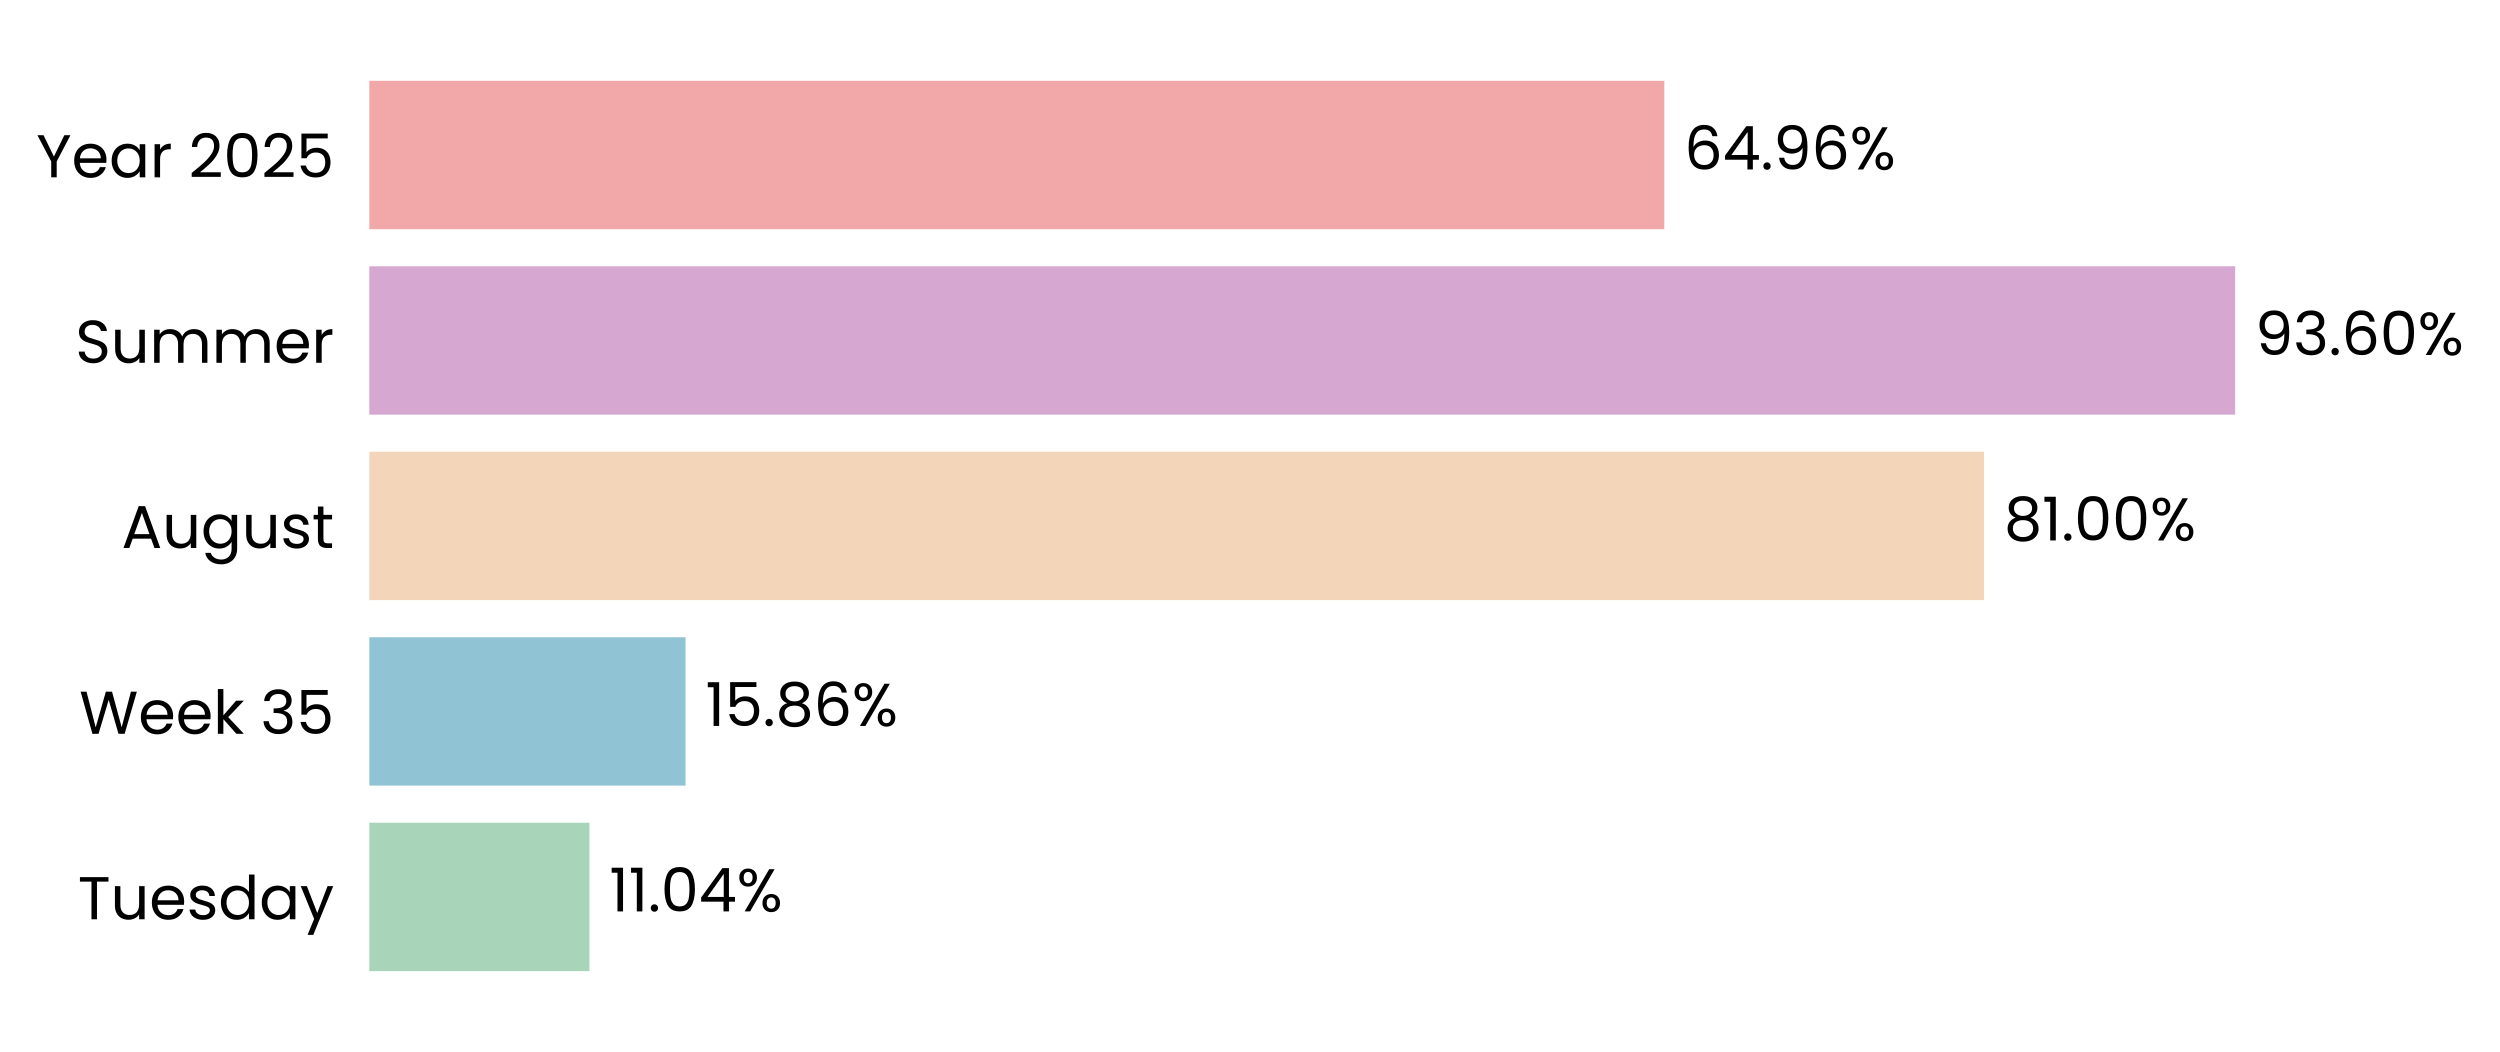
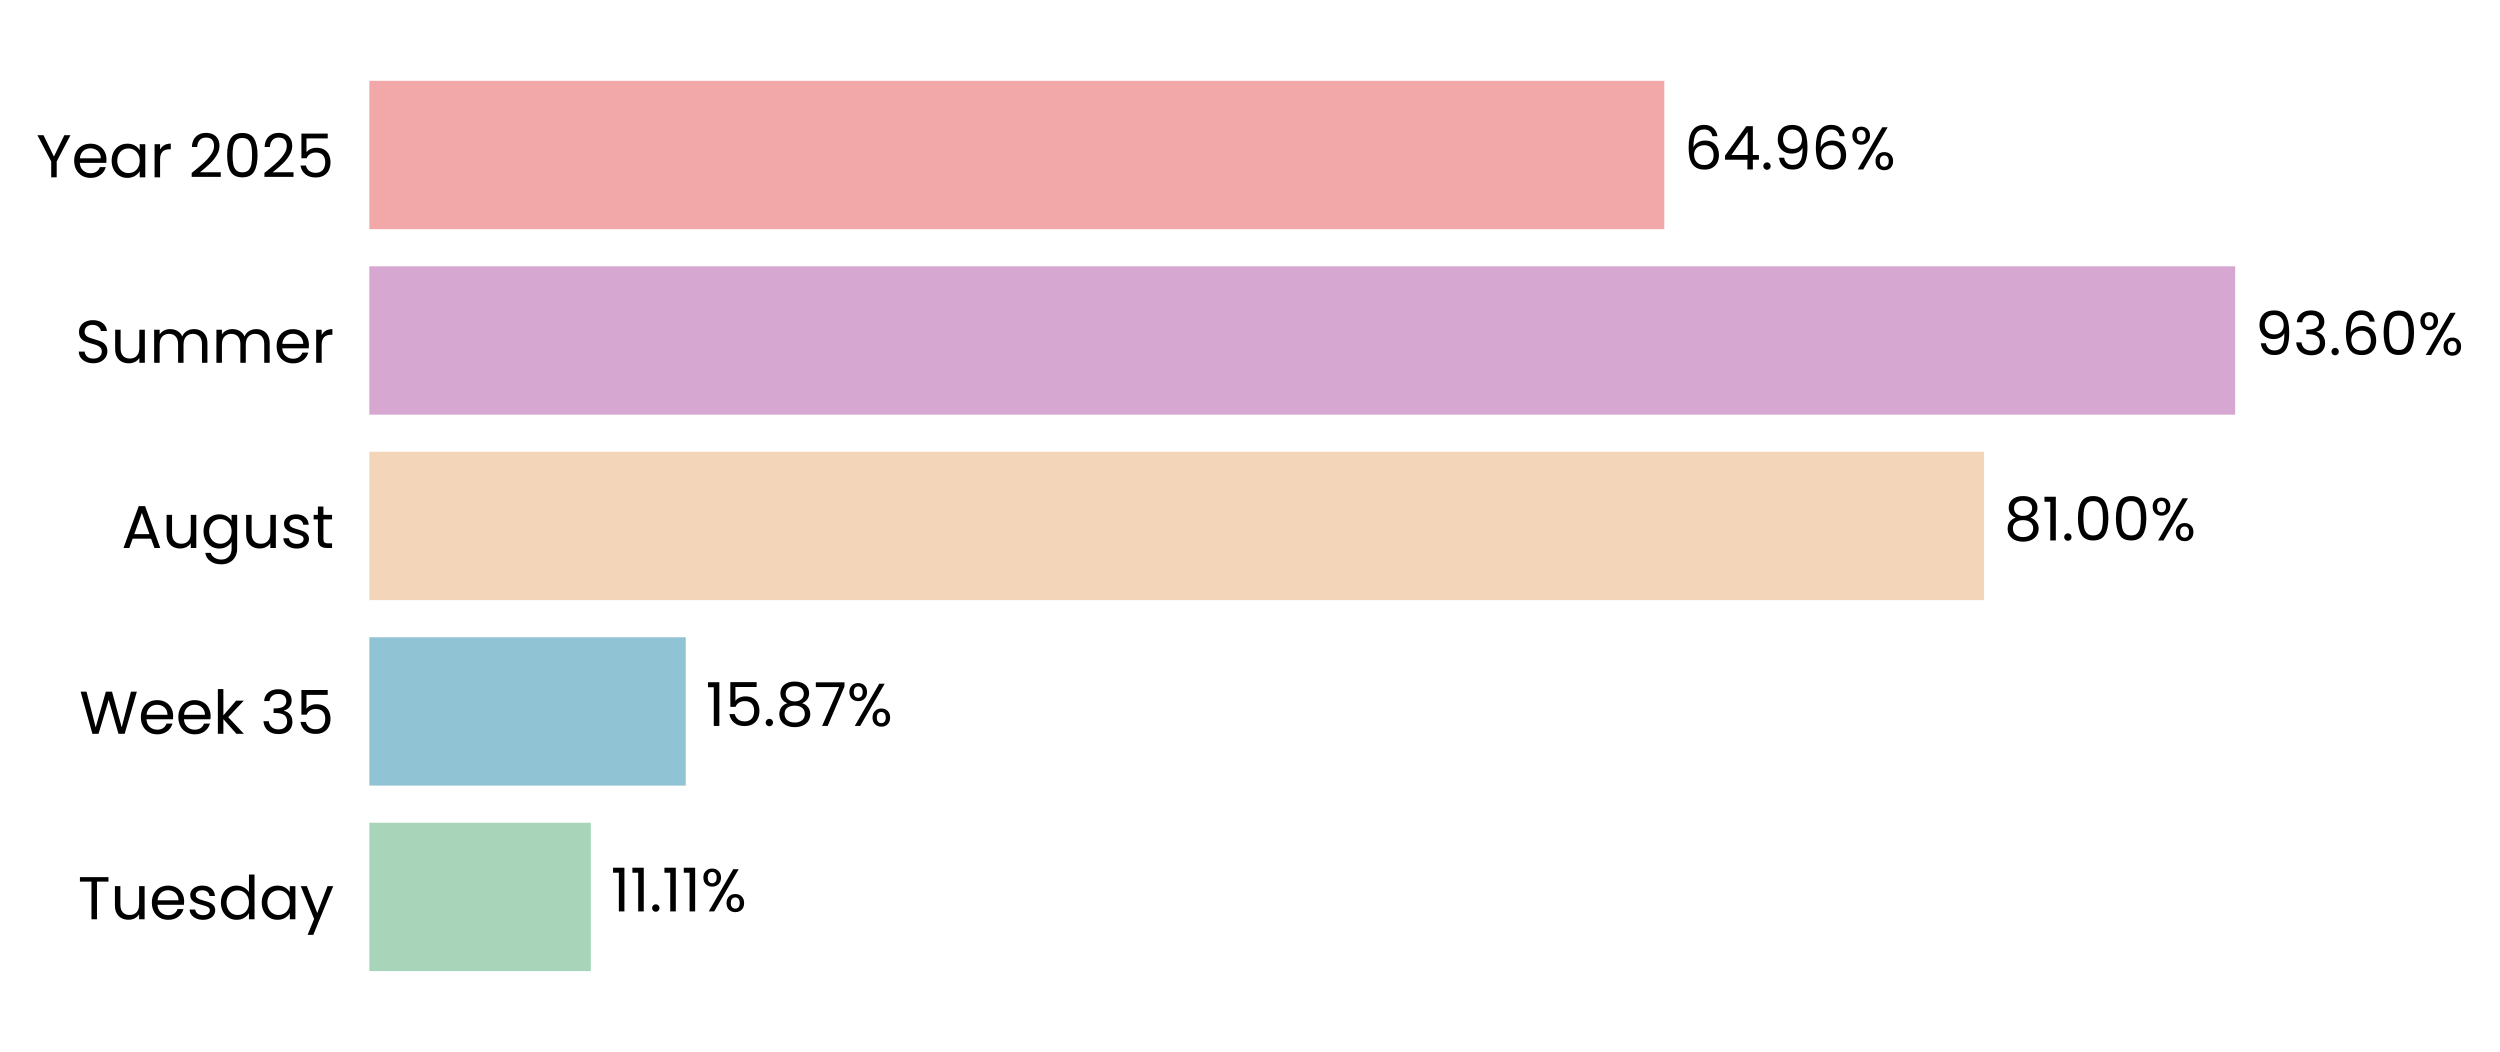
<svg xmlns="http://www.w3.org/2000/svg" xmlns:xlink="http://www.w3.org/1999/xlink" width="496.249pt" height="208.8pt" viewBox="0 0 496.249 208.8" version="1.1">
  <defs>
    <style type="text/css">*{stroke-linejoin: round; stroke-linecap: butt}</style>
  </defs>
  <g id="figure_1">
    <g id="patch_1">
      <path d="M 0 208.8  L 496.249 208.8  L 496.249 0  L 0 0  L 0 208.8  z " style="fill: none" />
    </g>
    <g id="axes_1">
      <g id="patch_2">
-         <path d="M 73.311 201.6  L 469.01 201.6  L 469.01 7.2  L 73.311 7.2  L 73.311 201.6  z " style="fill: none" />
+         <path d="M 73.311 201.6  L 469.007 201.6  L 469.007 7.2  L 73.311 7.2  L 73.311 201.6  z " style="fill: none" />
      </g>
      <g id="patch_3">
-         <path d="M 73.311 192.764  L 117.003 192.764  L 117.003 163.309  L 73.311 163.309  z " clip-path="url(#pa6aebb31e6)" style="fill: #a8d5ba" />
+         <path d="M 73.311 192.764  L 117.277 192.764  L 117.277 163.309  L 73.311 163.309  z " clip-path="url(#p4c1195db0d)" style="fill: #a8d5ba" />
      </g>
      <g id="patch_4">
-         <path d="M 73.311 155.945  L 136.081 155.945  L 136.081 126.491  L 73.311 126.491  z " clip-path="url(#pa6aebb31e6)" style="fill: #90c3d4" />
+         <path d="M 73.311 155.945  L 136.12 155.945  L 136.12 126.491  L 73.311 126.491  z " clip-path="url(#p4c1195db0d)" style="fill: #90c3d4" />
      </g>
      <g id="patch_5">
-         <path d="M 73.311 119.127  L 393.833 119.127  L 393.833 89.673  L 73.311 89.673  z " clip-path="url(#pa6aebb31e6)" style="fill: #f3d6ba" />
+         <path d="M 73.311 119.127  L 393.839 119.127  L 393.839 89.673  L 73.311 89.673  z " clip-path="url(#p4c1195db0d)" style="fill: #f3d6ba" />
      </g>
      <g id="patch_6">
-         <path d="M 73.311 82.309  L 443.679 82.309  L 443.679 52.855  L 73.311 52.855  z " clip-path="url(#pa6aebb31e6)" style="fill: #d6a8d1" />
+         <path d="M 73.311 82.309  L 443.679 82.309  L 443.679 52.855  L 73.311 52.855  z " clip-path="url(#p4c1195db0d)" style="fill: #d6a8d1" />
      </g>
      <g id="patch_7">
-         <path d="M 73.311 45.491  L 330.364 45.491  L 330.364 16.036  L 73.311 16.036  z " clip-path="url(#pa6aebb31e6)" style="fill: #f2a8a8" />
+         <path d="M 73.311 45.491  L 330.363 45.491  L 330.363 16.036  L 73.311 16.036  z " clip-path="url(#p4c1195db0d)" style="fill: #f2a8a8" />
      </g>
      <g id="matplotlib.axis_1">
        <g id="ytick_1">
          <g id="text_1">
            <g transform="translate(15.4575 182.4764) scale(0.12 -0.12)">
              <defs>
                <path id="Poppins-Regular-54" d="M 3238 4461  L 3238 3987  L 2022 3987  L 2022 0  L 1440 0  L 1440 3987  L 218 3987  L 218 4461  L 3238 4461  z " transform="scale(0.015625)" />
                <path id="Poppins-Regular-75" d="M 3603 3507  L 3603 0  L 3021 0  L 3021 518  Q 2854 250 2556 99  Q 2259 -51 1901 -51  Q 1491 -51 1164 118  Q 838 288 649 627  Q 461 966 461 1453  L 461 3507  L 1037 3507  L 1037 1530  Q 1037 1011 1299 732  Q 1562 454 2016 454  Q 2483 454 2752 742  Q 3021 1030 3021 1581  L 3021 3507  L 3603 3507  z " transform="scale(0.015625)" />
                <path id="Poppins-Regular-65" d="M 3693 1888  Q 3693 1722 3674 1536  L 870 1536  Q 902 1018 1225 726  Q 1549 435 2010 435  Q 2387 435 2640 611  Q 2893 787 2995 1082  L 3622 1082  Q 3482 576 3059 259  Q 2637 -58 2010 -58  Q 1510 -58 1116 166  Q 723 390 499 803  Q 275 1216 275 1760  Q 275 2304 492 2713  Q 710 3123 1104 3344  Q 1498 3565 2010 3565  Q 2509 3565 2893 3347  Q 3277 3130 3485 2749  Q 3693 2368 3693 1888  z M 3091 2010  Q 3091 2342 2944 2582  Q 2797 2822 2544 2947  Q 2291 3072 1984 3072  Q 1542 3072 1232 2790  Q 922 2509 877 2010  L 3091 2010  z " transform="scale(0.015625)" />
                <path id="Poppins-Regular-73" d="M 1734 -58  Q 1331 -58 1011 80  Q 691 218 505 464  Q 320 710 301 1030  L 902 1030  Q 928 768 1149 601  Q 1370 435 1728 435  Q 2061 435 2253 582  Q 2445 730 2445 954  Q 2445 1184 2240 1296  Q 2035 1408 1606 1517  Q 1216 1619 969 1724  Q 723 1830 547 2038  Q 371 2246 371 2586  Q 371 2854 531 3078  Q 691 3302 985 3433  Q 1280 3565 1658 3565  Q 2240 3565 2598 3270  Q 2957 2976 2982 2464  L 2400 2464  Q 2381 2739 2179 2905  Q 1978 3072 1638 3072  Q 1325 3072 1139 2937  Q 954 2803 954 2586  Q 954 2413 1066 2301  Q 1178 2189 1347 2121  Q 1517 2054 1818 1971  Q 2195 1869 2432 1769  Q 2669 1670 2838 1472  Q 3008 1274 3014 954  Q 3014 666 2854 435  Q 2694 205 2403 73  Q 2112 -58 1734 -58  z " transform="scale(0.015625)" />
                <path id="Poppins-Regular-64" d="M 275 1766  Q 275 2304 492 2710  Q 710 3117 1091 3341  Q 1472 3565 1946 3565  Q 2355 3565 2707 3376  Q 3059 3187 3245 2880  L 3245 4736  L 3834 4736  L 3834 0  L 3245 0  L 3245 659  Q 3072 346 2733 144  Q 2394 -58 1939 -58  Q 1472 -58 1091 172  Q 710 403 492 819  Q 275 1235 275 1766  z M 3245 1760  Q 3245 2157 3085 2451  Q 2925 2746 2653 2902  Q 2381 3059 2054 3059  Q 1728 3059 1459 2905  Q 1190 2752 1030 2457  Q 870 2163 870 1766  Q 870 1363 1030 1065  Q 1190 768 1459 611  Q 1728 454 2054 454  Q 2381 454 2653 611  Q 2925 768 3085 1065  Q 3245 1363 3245 1760  z " transform="scale(0.015625)" />
                <path id="Poppins-Regular-61" d="M 275 1766  Q 275 2304 492 2710  Q 710 3117 1091 3341  Q 1472 3565 1939 3565  Q 2400 3565 2739 3366  Q 3078 3168 3245 2867  L 3245 3507  L 3834 3507  L 3834 0  L 3245 0  L 3245 653  Q 3072 346 2729 144  Q 2387 -58 1933 -58  Q 1466 -58 1088 172  Q 710 403 492 819  Q 275 1235 275 1766  z M 3245 1760  Q 3245 2157 3085 2451  Q 2925 2746 2653 2902  Q 2381 3059 2054 3059  Q 1728 3059 1459 2905  Q 1190 2752 1030 2457  Q 870 2163 870 1766  Q 870 1363 1030 1065  Q 1190 768 1459 611  Q 1728 454 2054 454  Q 2381 454 2653 611  Q 2925 768 3085 1065  Q 3245 1363 3245 1760  z " transform="scale(0.015625)" />
                <path id="Poppins-Regular-79" d="M 3514 3507  L 1402 -1651  L 800 -1651  L 1491 38  L 77 3507  L 723 3507  L 1824 666  L 2912 3507  L 3514 3507  z " transform="scale(0.015625)" />
              </defs>
              <use xlink:href="#Poppins-Regular-54" />
              <use xlink:href="#Poppins-Regular-75" transform="translate(54.09999 0)" />
              <use xlink:href="#Poppins-Regular-65" transform="translate(118.1 0)" />
              <use xlink:href="#Poppins-Regular-73" transform="translate(180.1 0)" />
              <use xlink:href="#Poppins-Regular-64" transform="translate(232.3 0)" />
              <use xlink:href="#Poppins-Regular-61" transform="translate(299.8999 0)" />
              <use xlink:href="#Poppins-Regular-79" transform="translate(367.4999 0)" />
            </g>
          </g>
        </g>
        <g id="ytick_2">
          <g id="text_2">
            <g transform="translate(15.73125 145.6582) scale(0.12 -0.12)">
              <defs>
                <path id="Poppins-Regular-57" d="M 6099 4461  L 4806 0  L 4154 0  L 3117 3590  L 2042 0  L 1395 -6  L 147 4461  L 768 4461  L 1741 678  L 2816 4461  L 3469 4461  L 4493 691  L 5472 4461  L 6099 4461  z " transform="scale(0.015625)" />
                <path id="Poppins-Regular-6b" d="M 2451 0  L 1075 1549  L 1075 0  L 493 0  L 493 4736  L 1075 4736  L 1075 1952  L 2426 3507  L 3238 3507  L 1587 1760  L 3245 0  L 2451 0  z " transform="scale(0.015625)" />
                <path id="Poppins-Regular-20" transform="scale(0.015625)" />
                <path id="Poppins-Regular-33" d="M 384 3462  Q 429 4051 838 4384  Q 1248 4717 1901 4717  Q 2336 4717 2653 4560  Q 2970 4403 3133 4134  Q 3296 3866 3296 3526  Q 3296 3130 3069 2842  Q 2842 2554 2477 2470  L 2477 2438  Q 2893 2336 3136 2035  Q 3379 1734 3379 1248  Q 3379 883 3212 592  Q 3046 301 2713 134  Q 2381 -32 1914 -32  Q 1235 -32 800 323  Q 365 678 314 1331  L 877 1331  Q 922 947 1190 704  Q 1459 461 1907 461  Q 2355 461 2588 694  Q 2822 928 2822 1299  Q 2822 1779 2502 1990  Q 2182 2202 1536 2202  L 1389 2202  L 1389 2688  L 1542 2688  Q 2131 2694 2432 2883  Q 2733 3072 2733 3469  Q 2733 3808 2512 4013  Q 2291 4218 1882 4218  Q 1485 4218 1241 4013  Q 998 3808 954 3462  L 384 3462  z " transform="scale(0.015625)" />
                <path id="Poppins-Regular-35" d="M 3347 4122  L 1101 4122  L 1101 2662  Q 1248 2867 1536 2998  Q 1824 3130 2157 3130  Q 2688 3130 3021 2909  Q 3354 2688 3498 2339  Q 3642 1990 3642 1600  Q 3642 1139 3469 774  Q 3296 410 2941 198  Q 2586 -13 2061 -13  Q 1389 -13 973 332  Q 557 678 467 1254  L 1037 1254  Q 1120 890 1389 685  Q 1658 480 2067 480  Q 2573 480 2829 784  Q 3085 1088 3085 1587  Q 3085 2086 2829 2358  Q 2573 2630 2074 2630  Q 1734 2630 1481 2467  Q 1229 2304 1114 2022  L 563 2022  L 563 4634  L 3347 4634  L 3347 4122  z " transform="scale(0.015625)" />
              </defs>
              <use xlink:href="#Poppins-Regular-57" />
              <use xlink:href="#Poppins-Regular-65" transform="translate(97.59999 0)" />
              <use xlink:href="#Poppins-Regular-65" transform="translate(159.6 0)" />
              <use xlink:href="#Poppins-Regular-6b" transform="translate(221.6 0)" />
              <use xlink:href="#Poppins-Regular-20" transform="translate(273.0999 0)" />
              <use xlink:href="#Poppins-Regular-33" transform="translate(299.7999 0)" />
              <use xlink:href="#Poppins-Regular-35" transform="translate(358.6999 0)" />
            </g>
          </g>
        </g>
        <g id="ytick_3">
          <g id="text_3">
            <g transform="translate(24.11812 108.78) scale(0.12 -0.12)">
              <defs>
                <path id="Poppins-Regular-41" d="M 3130 992  L 1184 992  L 826 0  L 211 0  L 1824 4435  L 2496 4435  L 4102 0  L 3488 0  L 3130 992  z M 2963 1466  L 2157 3718  L 1350 1466  L 2963 1466  z " transform="scale(0.015625)" />
                <path id="Poppins-Regular-67" d="M 1939 3565  Q 2394 3565 2736 3366  Q 3078 3168 3245 2867  L 3245 3507  L 3834 3507  L 3834 -77  Q 3834 -557 3629 -931  Q 3424 -1306 3043 -1517  Q 2662 -1728 2157 -1728  Q 1466 -1728 1005 -1401  Q 544 -1075 461 -512  L 1037 -512  Q 1133 -832 1433 -1027  Q 1734 -1222 2157 -1222  Q 2637 -1222 2941 -921  Q 3245 -621 3245 -77  L 3245 659  Q 3072 352 2733 147  Q 2394 -58 1939 -58  Q 1472 -58 1091 172  Q 710 403 492 819  Q 275 1235 275 1766  Q 275 2304 492 2710  Q 710 3117 1091 3341  Q 1472 3565 1939 3565  z M 3245 1760  Q 3245 2157 3085 2451  Q 2925 2746 2653 2902  Q 2381 3059 2054 3059  Q 1728 3059 1459 2905  Q 1190 2752 1030 2457  Q 870 2163 870 1766  Q 870 1363 1030 1065  Q 1190 768 1459 611  Q 1728 454 2054 454  Q 2381 454 2653 611  Q 2925 768 3085 1065  Q 3245 1363 3245 1760  z " transform="scale(0.015625)" />
                <path id="Poppins-Regular-74" d="M 1203 3027  L 1203 960  Q 1203 704 1312 598  Q 1421 493 1690 493  L 2118 493  L 2118 0  L 1594 0  Q 1107 0 864 224  Q 621 448 621 960  L 621 3027  L 166 3027  L 166 3507  L 621 3507  L 621 4390  L 1203 4390  L 1203 3507  L 2118 3507  L 2118 3027  L 1203 3027  z " transform="scale(0.015625)" />
              </defs>
              <use xlink:href="#Poppins-Regular-41" />
              <use xlink:href="#Poppins-Regular-75" transform="translate(67.39999 0)" />
              <use xlink:href="#Poppins-Regular-67" transform="translate(131.4 0)" />
              <use xlink:href="#Poppins-Regular-75" transform="translate(199 0)" />
              <use xlink:href="#Poppins-Regular-73" transform="translate(263 0)" />
              <use xlink:href="#Poppins-Regular-74" transform="translate(315.2 0)" />
            </g>
          </g>
        </g>
        <g id="ytick_4">
          <g id="text_4">
            <g transform="translate(14.95125 72.02182) scale(0.12 -0.12)">
              <defs>
                <path id="Poppins-Regular-53" d="M 1907 -45  Q 1466 -45 1117 112  Q 768 269 569 547  Q 371 826 365 1190  L 986 1190  Q 1018 877 1245 662  Q 1472 448 1907 448  Q 2323 448 2563 656  Q 2803 864 2803 1190  Q 2803 1446 2662 1606  Q 2522 1766 2310 1849  Q 2099 1933 1741 2029  Q 1299 2144 1033 2259  Q 768 2374 579 2620  Q 390 2867 390 3283  Q 390 3648 576 3929  Q 762 4211 1098 4364  Q 1434 4518 1869 4518  Q 2496 4518 2896 4204  Q 3296 3891 3347 3373  L 2707 3373  Q 2675 3629 2438 3824  Q 2202 4019 1811 4019  Q 1446 4019 1216 3830  Q 986 3642 986 3302  Q 986 3059 1123 2905  Q 1261 2752 1462 2672  Q 1664 2592 2029 2490  Q 2470 2368 2739 2249  Q 3008 2131 3200 1884  Q 3392 1638 3392 1216  Q 3392 890 3219 602  Q 3046 314 2707 134  Q 2368 -45 1907 -45  z " transform="scale(0.015625)" />
                <path id="Poppins-Regular-6d" d="M 4710 3571  Q 5120 3571 5440 3401  Q 5760 3232 5945 2893  Q 6131 2554 6131 2067  L 6131 0  L 5555 0  L 5555 1984  Q 5555 2509 5296 2787  Q 5037 3066 4595 3066  Q 4141 3066 3872 2774  Q 3603 2483 3603 1933  L 3603 0  L 3027 0  L 3027 1984  Q 3027 2509 2768 2787  Q 2509 3066 2067 3066  Q 1613 3066 1344 2774  Q 1075 2483 1075 1933  L 1075 0  L 493 0  L 493 3507  L 1075 3507  L 1075 3002  Q 1248 3277 1539 3424  Q 1830 3571 2182 3571  Q 2624 3571 2963 3372  Q 3302 3174 3469 2790  Q 3616 3162 3955 3366  Q 4294 3571 4710 3571  z " transform="scale(0.015625)" />
                <path id="Poppins-Regular-72" d="M 1075 2938  Q 1229 3238 1513 3404  Q 1798 3571 2208 3571  L 2208 2970  L 2054 2970  Q 1075 2970 1075 1907  L 1075 0  L 493 0  L 493 3507  L 1075 3507  L 1075 2938  z " transform="scale(0.015625)" />
              </defs>
              <use xlink:href="#Poppins-Regular-53" />
              <use xlink:href="#Poppins-Regular-75" transform="translate(58.7 0)" />
              <use xlink:href="#Poppins-Regular-6d" transform="translate(122.7 0)" />
              <use xlink:href="#Poppins-Regular-6d" transform="translate(225.7 0)" />
              <use xlink:href="#Poppins-Regular-65" transform="translate(328.7 0)" />
              <use xlink:href="#Poppins-Regular-72" transform="translate(390.6999 0)" />
            </g>
          </g>
        </g>
        <g id="ytick_5">
          <g id="text_5">
            <g transform="translate(7.2 35.20364) scale(0.12 -0.12)">
              <defs>
                <path id="Poppins-Regular-59" d="M 3616 4461  L 2163 1683  L 2163 0  L 1581 0  L 1581 1683  L 122 4461  L 768 4461  L 1869 2202  L 2970 4461  L 3616 4461  z " transform="scale(0.015625)" />
                <path id="Poppins-Regular-32" d="M 326 467  Q 1139 1120 1600 1539  Q 2061 1958 2377 2416  Q 2694 2874 2694 3315  Q 2694 3731 2492 3971  Q 2291 4211 1843 4211  Q 1408 4211 1168 3939  Q 928 3667 909 3213  L 346 3213  Q 371 3930 780 4320  Q 1190 4710 1837 4710  Q 2496 4710 2883 4345  Q 3270 3981 3270 3341  Q 3270 2810 2953 2307  Q 2637 1805 2233 1424  Q 1830 1043 1203 538  L 3405 538  L 3405 51  L 326 51  L 326 467  z " transform="scale(0.015625)" />
                <path id="Poppins-Regular-30" d="M 397 2362  Q 397 3462 755 4080  Q 1114 4698 2010 4698  Q 2899 4698 3257 4080  Q 3616 3462 3616 2362  Q 3616 1242 3257 621  Q 2899 0 2010 0  Q 1114 0 755 621  Q 397 1242 397 2362  z M 3040 2362  Q 3040 2918 2966 3305  Q 2893 3693 2665 3929  Q 2438 4166 2010 4166  Q 1574 4166 1347 3929  Q 1120 3693 1046 3305  Q 973 2918 973 2362  Q 973 1786 1046 1395  Q 1120 1005 1347 768  Q 1574 531 2010 531  Q 2438 531 2665 768  Q 2893 1005 2966 1395  Q 3040 1786 3040 2362  z " transform="scale(0.015625)" />
              </defs>
              <use xlink:href="#Poppins-Regular-59" />
              <use xlink:href="#Poppins-Regular-65" transform="translate(58.39999 0)" />
              <use xlink:href="#Poppins-Regular-61" transform="translate(120.4 0)" />
              <use xlink:href="#Poppins-Regular-72" transform="translate(188 0)" />
              <use xlink:href="#Poppins-Regular-20" transform="translate(225.3 0)" />
              <use xlink:href="#Poppins-Regular-32" transform="translate(252 0)" />
              <use xlink:href="#Poppins-Regular-30" transform="translate(309.4999 0)" />
              <use xlink:href="#Poppins-Regular-32" transform="translate(372.2999 0)" />
              <use xlink:href="#Poppins-Regular-35" transform="translate(429.7999 0)" />
            </g>
          </g>
        </g>
      </g>
      <g id="text_6">
-         <g transform="translate(120.96 180.9164) scale(0.12 -0.12)">
+         <g transform="translate(121.2345 180.9164) scale(0.12 -0.12)">
          <defs>
            <path id="Poppins-Regular-31" d="M 243 4096  L 243 4627  L 1446 4627  L 1446 0  L 858 0  L 858 4096  L 243 4096  z " transform="scale(0.015625)" />
            <path id="Poppins-Regular-2e" d="M 678 -38  Q 512 -38 397 77  Q 282 192 282 358  Q 282 525 397 640  Q 512 755 678 755  Q 838 755 950 640  Q 1062 525 1062 358  Q 1062 192 950 77  Q 838 -38 678 -38  z " transform="scale(0.015625)" />
-             <path id="Poppins-Regular-34" d="M 256 1030  L 256 1472  L 2502 4582  L 3200 4582  L 3200 1536  L 3840 1536  L 3840 1030  L 3200 1030  L 3200 0  L 2624 0  L 2624 1030  L 256 1030  z M 2650 3974  L 928 1536  L 2650 1536  L 2650 3974  z " transform="scale(0.015625)" />
            <path id="Poppins-Regular-25" d="M 269 3584  Q 269 4019 531 4278  Q 794 4538 1203 4538  Q 1613 4538 1875 4278  Q 2138 4019 2138 3584  Q 2138 3142 1875 2883  Q 1613 2624 1203 2624  Q 794 2624 531 2883  Q 269 3142 269 3584  z M 4006 4467  L 1414 0  L 838 0  L 3430 4467  L 4006 4467  z M 1203 4179  Q 986 4179 861 4028  Q 736 3878 736 3584  Q 736 3290 861 3136  Q 986 2982 1203 2982  Q 1421 2982 1549 3139  Q 1677 3296 1677 3584  Q 1677 3878 1549 4028  Q 1421 4179 1203 4179  z M 2720 883  Q 2720 1325 2982 1584  Q 3245 1843 3654 1843  Q 4064 1843 4323 1584  Q 4582 1325 4582 883  Q 4582 448 4323 185  Q 4064 -77 3654 -77  Q 3245 -77 2982 182  Q 2720 442 2720 883  z M 3648 1478  Q 3430 1478 3302 1328  Q 3174 1178 3174 883  Q 3174 595 3302 444  Q 3430 294 3648 294  Q 3866 294 3994 444  Q 4122 595 4122 883  Q 4122 1178 3994 1328  Q 3866 1478 3648 1478  z " transform="scale(0.015625)" />
          </defs>
          <use xlink:href="#Poppins-Regular-31" />
          <use xlink:href="#Poppins-Regular-31" transform="translate(31.99998 0)" />
          <use xlink:href="#Poppins-Regular-2e" transform="translate(63.99997 0)" />
-           <use xlink:href="#Poppins-Regular-30" transform="translate(84.99995 0)" />
-           <use xlink:href="#Poppins-Regular-34" transform="translate(147.7999 0)" />
-           <use xlink:href="#Poppins-Regular-25" transform="translate(210.6999 0)" />
+           <use xlink:href="#Poppins-Regular-31" transform="translate(84.99995 0)" />
+           <use xlink:href="#Poppins-Regular-31" transform="translate(116.9999 0)" />
+           <use xlink:href="#Poppins-Regular-25" transform="translate(148.9999 0)" />
        </g>
      </g>
      <g id="text_7">
-         <g transform="translate(140.0384 144.0982) scale(0.12 -0.12)">
+         <g transform="translate(140.0771 144.0982) scale(0.12 -0.12)">
          <defs>
            <path id="Poppins-Regular-38" d="M 1242 2406  Q 883 2547 691 2816  Q 499 3085 499 3469  Q 499 3814 672 4092  Q 845 4371 1187 4534  Q 1530 4698 2016 4698  Q 2502 4698 2844 4534  Q 3187 4371 3363 4092  Q 3539 3814 3539 3469  Q 3539 3098 3340 2819  Q 3142 2541 2797 2406  Q 3194 2285 3427 1981  Q 3661 1677 3661 1248  Q 3661 832 3456 521  Q 3251 211 2876 41  Q 2502 -128 2016 -128  Q 1530 -128 1162 41  Q 794 211 589 521  Q 384 832 384 1248  Q 384 1677 614 1984  Q 845 2291 1242 2406  z M 2976 3398  Q 2976 3789 2720 4000  Q 2464 4211 2016 4211  Q 1574 4211 1318 4000  Q 1062 3789 1062 3392  Q 1062 3034 1328 2816  Q 1594 2598 2016 2598  Q 2445 2598 2710 2819  Q 2976 3040 2976 3398  z M 2016 2150  Q 1542 2150 1241 1929  Q 941 1709 941 1267  Q 941 858 1232 608  Q 1523 358 2016 358  Q 2509 358 2797 608  Q 3085 858 3085 1267  Q 3085 1696 2790 1923  Q 2496 2150 2016 2150  z " transform="scale(0.015625)" />
-             <path id="Poppins-Regular-36" d="M 2976 3526  Q 2835 4237 2099 4237  Q 1530 4237 1248 3798  Q 966 3360 973 2355  Q 1120 2688 1462 2877  Q 1805 3066 2227 3066  Q 2886 3066 3280 2656  Q 3674 2246 3674 1523  Q 3674 1088 3504 742  Q 3334 397 2992 192  Q 2650 -13 2163 -13  Q 1504 -13 1133 281  Q 762 576 614 1094  Q 467 1613 467 2374  Q 467 4723 2106 4723  Q 2733 4723 3091 4384  Q 3450 4045 3514 3526  L 2976 3526  z M 2106 2573  Q 1830 2573 1587 2461  Q 1344 2349 1193 2121  Q 1043 1894 1043 1568  Q 1043 1082 1324 778  Q 1606 474 2131 474  Q 2579 474 2844 752  Q 3110 1030 3110 1504  Q 3110 2003 2854 2288  Q 2598 2573 2106 2573  z " transform="scale(0.015625)" />
+             <path id="Poppins-Regular-37" d="M 3245 4173  L 1466 0  L 877 0  L 2682 4115  L 211 4115  L 211 4614  L 3245 4614  L 3245 4173  z " transform="scale(0.015625)" />
          </defs>
          <use xlink:href="#Poppins-Regular-31" />
          <use xlink:href="#Poppins-Regular-35" transform="translate(31.99998 0)" />
          <use xlink:href="#Poppins-Regular-2e" transform="translate(94.79997 0)" />
          <use xlink:href="#Poppins-Regular-38" transform="translate(115.8 0)" />
-           <use xlink:href="#Poppins-Regular-36" transform="translate(178.8999 0)" />
-           <use xlink:href="#Poppins-Regular-25" transform="translate(242.3999 0)" />
+           <use xlink:href="#Poppins-Regular-37" transform="translate(178.8999 0)" />
+           <use xlink:href="#Poppins-Regular-25" transform="translate(233.4999 0)" />
        </g>
      </g>
      <g id="text_8">
-         <g transform="translate(397.7898 107.28) scale(0.12 -0.12)">
+         <g transform="translate(397.7963 107.28) scale(0.12 -0.12)">
          <use xlink:href="#Poppins-Regular-38" />
          <use xlink:href="#Poppins-Regular-31" transform="translate(63.09999 0)" />
          <use xlink:href="#Poppins-Regular-2e" transform="translate(95.09998 0)" />
          <use xlink:href="#Poppins-Regular-30" transform="translate(116.1 0)" />
          <use xlink:href="#Poppins-Regular-30" transform="translate(178.8999 0)" />
          <use xlink:href="#Poppins-Regular-25" transform="translate(241.6999 0)" />
        </g>
      </g>
      <g id="text_9">
-         <g transform="translate(447.6358 70.46182) scale(0.12 -0.12)">
+         <g transform="translate(447.636 70.46182) scale(0.12 -0.12)">
          <defs>
            <path id="Poppins-Regular-39" d="M 1146 1242  Q 1210 877 1443 678  Q 1677 480 2074 480  Q 2605 480 2857 896  Q 3110 1312 3098 2298  Q 2963 2010 2649 1846  Q 2336 1683 1952 1683  Q 1523 1683 1187 1859  Q 851 2035 659 2374  Q 467 2714 467 3194  Q 467 3878 864 4297  Q 1261 4717 1990 4717  Q 2886 4717 3248 4134  Q 3610 3552 3610 2400  Q 3610 1594 3466 1069  Q 3322 544 2979 269  Q 2637 -6 2042 -6  Q 1389 -6 1024 346  Q 659 698 608 1242  L 1146 1242  z M 2048 2176  Q 2477 2176 2752 2441  Q 3027 2707 3027 3162  Q 3027 3642 2758 3936  Q 2490 4230 2003 4230  Q 1555 4230 1289 3948  Q 1024 3667 1024 3206  Q 1024 2739 1286 2457  Q 1549 2176 2048 2176  z " transform="scale(0.015625)" />
+             <path id="Poppins-Regular-36" d="M 2976 3526  Q 2835 4237 2099 4237  Q 1530 4237 1248 3798  Q 966 3360 973 2355  Q 1120 2688 1462 2877  Q 1805 3066 2227 3066  Q 2886 3066 3280 2656  Q 3674 2246 3674 1523  Q 3674 1088 3504 742  Q 3334 397 2992 192  Q 2650 -13 2163 -13  Q 1504 -13 1133 281  Q 762 576 614 1094  Q 467 1613 467 2374  Q 467 4723 2106 4723  Q 2733 4723 3091 4384  Q 3450 4045 3514 3526  L 2976 3526  z M 2106 2573  Q 1830 2573 1587 2461  Q 1344 2349 1193 2121  Q 1043 1894 1043 1568  Q 1043 1082 1324 778  Q 1606 474 2131 474  Q 2579 474 2844 752  Q 3110 1030 3110 1504  Q 3110 2003 2854 2288  Q 2598 2573 2106 2573  z " transform="scale(0.015625)" />
          </defs>
          <use xlink:href="#Poppins-Regular-39" />
          <use xlink:href="#Poppins-Regular-33" transform="translate(62.99999 0)" />
          <use xlink:href="#Poppins-Regular-2e" transform="translate(121.9 0)" />
          <use xlink:href="#Poppins-Regular-36" transform="translate(142.9 0)" />
          <use xlink:href="#Poppins-Regular-30" transform="translate(206.3999 0)" />
          <use xlink:href="#Poppins-Regular-25" transform="translate(269.1999 0)" />
        </g>
      </g>
      <g id="text_10">
-         <g transform="translate(334.3213 33.64364) scale(0.12 -0.12)">
+         <g transform="translate(334.3202 33.64364) scale(0.12 -0.12)">
+           <defs>
+             <path id="Poppins-Regular-34" d="M 256 1030  L 256 1472  L 2502 4582  L 3200 4582  L 3200 1536  L 3840 1536  L 3840 1030  L 3200 1030  L 3200 0  L 2624 0  L 2624 1030  L 256 1030  z M 2650 3974  L 928 1536  L 2650 1536  L 2650 3974  z " transform="scale(0.015625)" />
+           </defs>
          <use xlink:href="#Poppins-Regular-36" />
          <use xlink:href="#Poppins-Regular-34" transform="translate(63.49999 0)" />
          <use xlink:href="#Poppins-Regular-2e" transform="translate(126.4 0)" />
          <use xlink:href="#Poppins-Regular-39" transform="translate(147.4 0)" />
          <use xlink:href="#Poppins-Regular-36" transform="translate(210.3999 0)" />
          <use xlink:href="#Poppins-Regular-25" transform="translate(273.8999 0)" />
        </g>
      </g>
    </g>
  </g>
  <defs>
-     <clipPath id="pa6aebb31e6">
-       <rect x="73.311" y="7.2" width="395.699" height="194.4" />
+     <clipPath id="p4c1195db0d">
+       <rect x="73.311" y="7.2" width="395.696" height="194.4" />
    </clipPath>
  </defs>
</svg>
